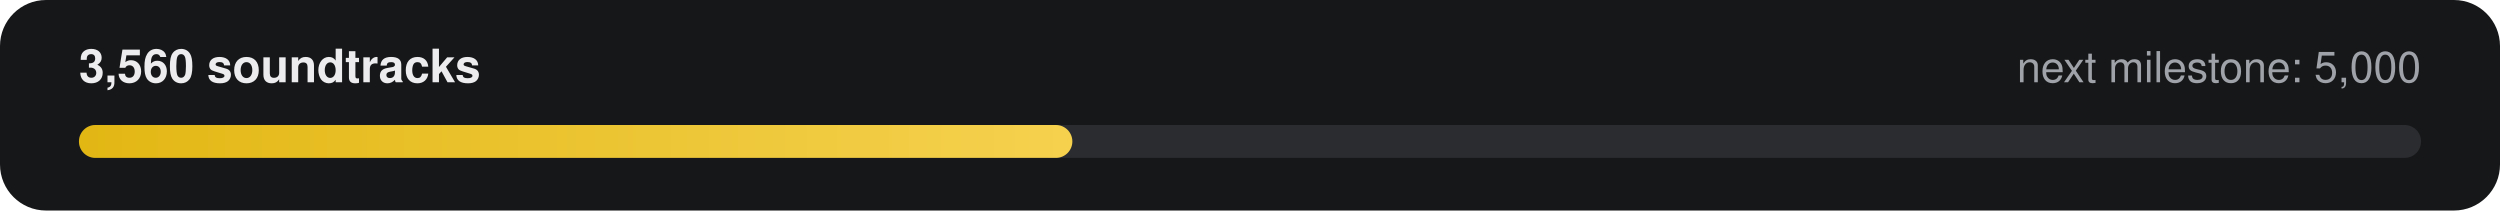
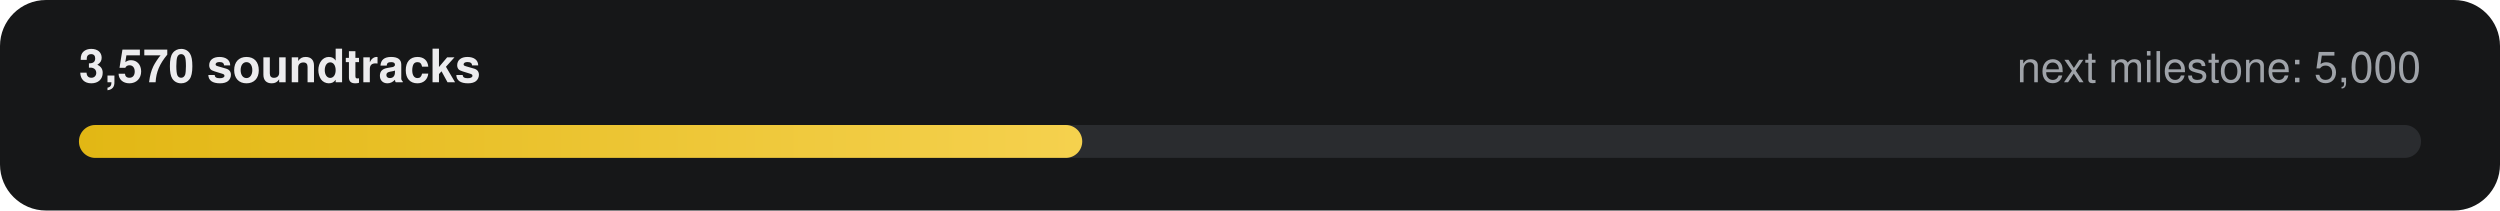
- <svg xmlns="http://www.w3.org/2000/svg" width="760" height="64" viewBox="0 0 760 64" role="img" aria-label="3,560 of 5,000 soundtracks">
+ <svg xmlns="http://www.w3.org/2000/svg" width="760" height="64" viewBox="0 0 760 64" role="img" aria-label="3,570 of 5,000 soundtracks">
  <defs>
    <linearGradient id="g" x1="0" x2="1">
      <stop offset="0" stop-color="#E2B714" />
      <stop offset="1" stop-color="#F5D14E" />
    </linearGradient>
  </defs>
  <rect width="760" height="64" rx="14" fill="#161718" />
-   <text x="24" y="25" fill="#ECECEE" font-family="-apple-system,Segoe UI,Helvetica,Arial,sans-serif" font-size="14" font-weight="600">3,560 soundtracks</text>
+   <text x="24" y="25" fill="#ECECEE" font-family="-apple-system,Segoe UI,Helvetica,Arial,sans-serif" font-size="14" font-weight="600">3,570 soundtracks</text>
  <text x="736" y="25" fill="#9FA3A9" text-anchor="end" font-family="-apple-system,Segoe UI,Helvetica,Arial,sans-serif" font-size="13">next milestone: 5,000</text>
  <rect x="24" y="38" width="712" height="10" rx="5" fill="#2A2C2F" />
-   <rect x="24" y="38" width="302" height="10" rx="5" fill="url(#g)" />
+   <rect x="24" y="38" width="305" height="10" rx="5" fill="url(#g)" />
</svg>
